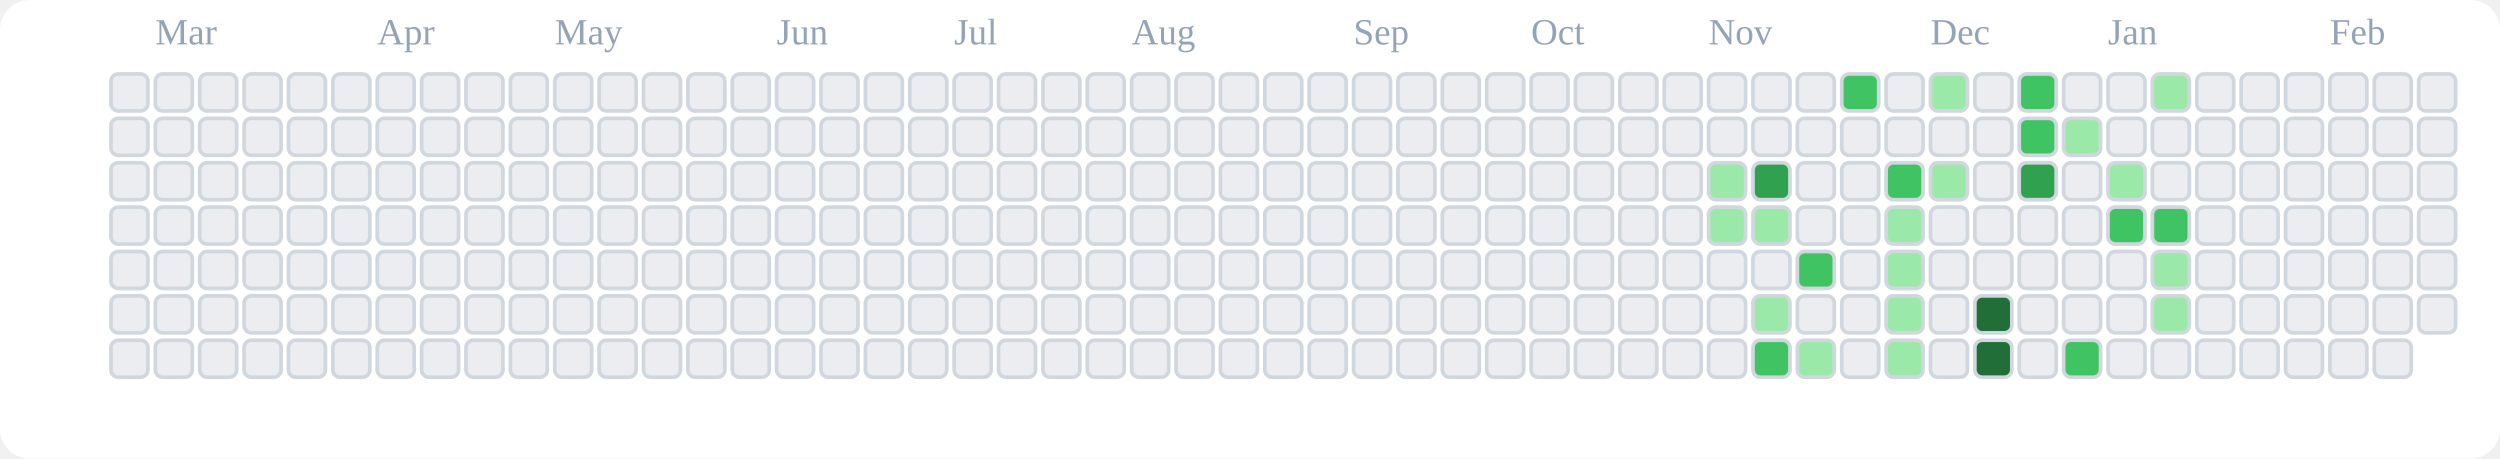
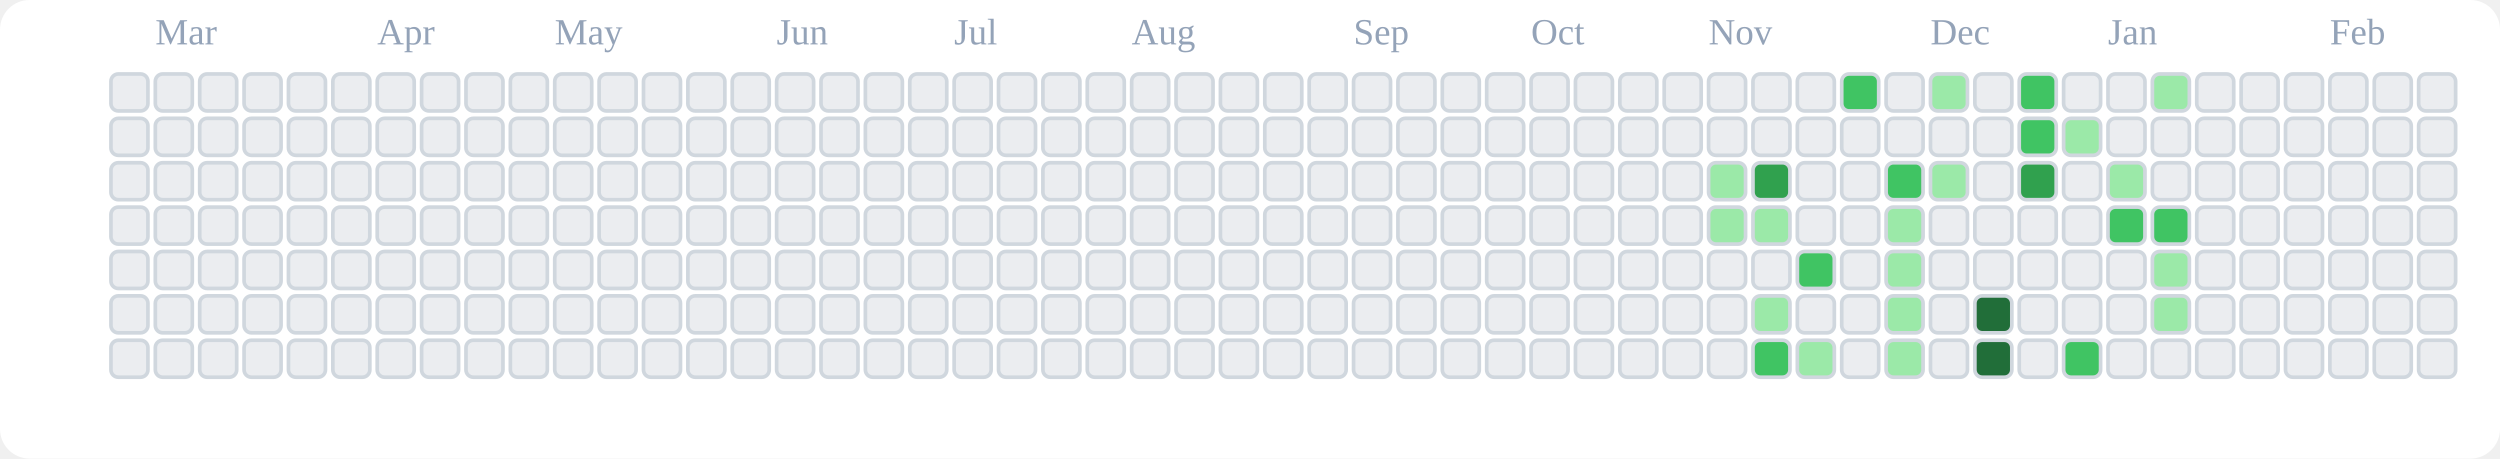
<svg xmlns="http://www.w3.org/2000/svg" viewBox="0 0 676 124" role="img" aria-label="tranhohoangvu Contributions (Light)">
  <rect x="0" y="0" width="676" height="124" fill="#ffffff" rx="8" ry="8" />
  <text x="42" y="12" font-size="10" fill="#94a3b8">Mar</text>
  <text x="102" y="12" font-size="10" fill="#94a3b8">Apr</text>
  <text x="150" y="12" font-size="10" fill="#94a3b8">May</text>
  <text x="210" y="12" font-size="10" fill="#94a3b8">Jun</text>
  <text x="258" y="12" font-size="10" fill="#94a3b8">Jul</text>
  <text x="306" y="12" font-size="10" fill="#94a3b8">Aug</text>
  <text x="366" y="12" font-size="10" fill="#94a3b8">Sep</text>
  <text x="414" y="12" font-size="10" fill="#94a3b8">Oct</text>
  <text x="462" y="12" font-size="10" fill="#94a3b8">Nov</text>
  <text x="522" y="12" font-size="10" fill="#94a3b8">Dec</text>
  <text x="570" y="12" font-size="10" fill="#94a3b8">Jan</text>
  <text x="630" y="12" font-size="10" fill="#94a3b8">Feb</text>
  <rect x="30" y="20" width="10" height="10" rx="2" ry="2" fill="#ebedf0" stroke="#d0d7de" stroke-width="1" />
  <rect x="30" y="32" width="10" height="10" rx="2" ry="2" fill="#ebedf0" stroke="#d0d7de" stroke-width="1" />
  <rect x="30" y="44" width="10" height="10" rx="2" ry="2" fill="#ebedf0" stroke="#d0d7de" stroke-width="1" />
  <rect x="30" y="56" width="10" height="10" rx="2" ry="2" fill="#ebedf0" stroke="#d0d7de" stroke-width="1" />
  <rect x="30" y="68" width="10" height="10" rx="2" ry="2" fill="#ebedf0" stroke="#d0d7de" stroke-width="1" />
  <rect x="30" y="80" width="10" height="10" rx="2" ry="2" fill="#ebedf0" stroke="#d0d7de" stroke-width="1" />
  <rect x="30" y="92" width="10" height="10" rx="2" ry="2" fill="#ebedf0" stroke="#d0d7de" stroke-width="1" />
  <rect x="42" y="20" width="10" height="10" rx="2" ry="2" fill="#ebedf0" stroke="#d0d7de" stroke-width="1" />
  <rect x="42" y="32" width="10" height="10" rx="2" ry="2" fill="#ebedf0" stroke="#d0d7de" stroke-width="1" />
  <rect x="42" y="44" width="10" height="10" rx="2" ry="2" fill="#ebedf0" stroke="#d0d7de" stroke-width="1" />
  <rect x="42" y="56" width="10" height="10" rx="2" ry="2" fill="#ebedf0" stroke="#d0d7de" stroke-width="1" />
  <rect x="42" y="68" width="10" height="10" rx="2" ry="2" fill="#ebedf0" stroke="#d0d7de" stroke-width="1" />
  <rect x="42" y="80" width="10" height="10" rx="2" ry="2" fill="#ebedf0" stroke="#d0d7de" stroke-width="1" />
  <rect x="42" y="92" width="10" height="10" rx="2" ry="2" fill="#ebedf0" stroke="#d0d7de" stroke-width="1" />
  <rect x="54" y="20" width="10" height="10" rx="2" ry="2" fill="#ebedf0" stroke="#d0d7de" stroke-width="1" />
  <rect x="54" y="32" width="10" height="10" rx="2" ry="2" fill="#ebedf0" stroke="#d0d7de" stroke-width="1" />
  <rect x="54" y="44" width="10" height="10" rx="2" ry="2" fill="#ebedf0" stroke="#d0d7de" stroke-width="1" />
  <rect x="54" y="56" width="10" height="10" rx="2" ry="2" fill="#ebedf0" stroke="#d0d7de" stroke-width="1" />
  <rect x="54" y="68" width="10" height="10" rx="2" ry="2" fill="#ebedf0" stroke="#d0d7de" stroke-width="1" />
  <rect x="54" y="80" width="10" height="10" rx="2" ry="2" fill="#ebedf0" stroke="#d0d7de" stroke-width="1" />
  <rect x="54" y="92" width="10" height="10" rx="2" ry="2" fill="#ebedf0" stroke="#d0d7de" stroke-width="1" />
  <rect x="66" y="20" width="10" height="10" rx="2" ry="2" fill="#ebedf0" stroke="#d0d7de" stroke-width="1" />
  <rect x="66" y="32" width="10" height="10" rx="2" ry="2" fill="#ebedf0" stroke="#d0d7de" stroke-width="1" />
  <rect x="66" y="44" width="10" height="10" rx="2" ry="2" fill="#ebedf0" stroke="#d0d7de" stroke-width="1" />
  <rect x="66" y="56" width="10" height="10" rx="2" ry="2" fill="#ebedf0" stroke="#d0d7de" stroke-width="1" />
  <rect x="66" y="68" width="10" height="10" rx="2" ry="2" fill="#ebedf0" stroke="#d0d7de" stroke-width="1" />
  <rect x="66" y="80" width="10" height="10" rx="2" ry="2" fill="#ebedf0" stroke="#d0d7de" stroke-width="1" />
  <rect x="66" y="92" width="10" height="10" rx="2" ry="2" fill="#ebedf0" stroke="#d0d7de" stroke-width="1" />
  <rect x="78" y="20" width="10" height="10" rx="2" ry="2" fill="#ebedf0" stroke="#d0d7de" stroke-width="1" />
  <rect x="78" y="32" width="10" height="10" rx="2" ry="2" fill="#ebedf0" stroke="#d0d7de" stroke-width="1" />
  <rect x="78" y="44" width="10" height="10" rx="2" ry="2" fill="#ebedf0" stroke="#d0d7de" stroke-width="1" />
  <rect x="78" y="56" width="10" height="10" rx="2" ry="2" fill="#ebedf0" stroke="#d0d7de" stroke-width="1" />
  <rect x="78" y="68" width="10" height="10" rx="2" ry="2" fill="#ebedf0" stroke="#d0d7de" stroke-width="1" />
  <rect x="78" y="80" width="10" height="10" rx="2" ry="2" fill="#ebedf0" stroke="#d0d7de" stroke-width="1" />
  <rect x="78" y="92" width="10" height="10" rx="2" ry="2" fill="#ebedf0" stroke="#d0d7de" stroke-width="1" />
  <rect x="90" y="20" width="10" height="10" rx="2" ry="2" fill="#ebedf0" stroke="#d0d7de" stroke-width="1" />
  <rect x="90" y="32" width="10" height="10" rx="2" ry="2" fill="#ebedf0" stroke="#d0d7de" stroke-width="1" />
  <rect x="90" y="44" width="10" height="10" rx="2" ry="2" fill="#ebedf0" stroke="#d0d7de" stroke-width="1" />
  <rect x="90" y="56" width="10" height="10" rx="2" ry="2" fill="#ebedf0" stroke="#d0d7de" stroke-width="1" />
  <rect x="90" y="68" width="10" height="10" rx="2" ry="2" fill="#ebedf0" stroke="#d0d7de" stroke-width="1" />
  <rect x="90" y="80" width="10" height="10" rx="2" ry="2" fill="#ebedf0" stroke="#d0d7de" stroke-width="1" />
  <rect x="90" y="92" width="10" height="10" rx="2" ry="2" fill="#ebedf0" stroke="#d0d7de" stroke-width="1" />
  <rect x="102" y="20" width="10" height="10" rx="2" ry="2" fill="#ebedf0" stroke="#d0d7de" stroke-width="1" />
  <rect x="102" y="32" width="10" height="10" rx="2" ry="2" fill="#ebedf0" stroke="#d0d7de" stroke-width="1" />
  <rect x="102" y="44" width="10" height="10" rx="2" ry="2" fill="#ebedf0" stroke="#d0d7de" stroke-width="1" />
  <rect x="102" y="56" width="10" height="10" rx="2" ry="2" fill="#ebedf0" stroke="#d0d7de" stroke-width="1" />
  <rect x="102" y="68" width="10" height="10" rx="2" ry="2" fill="#ebedf0" stroke="#d0d7de" stroke-width="1" />
  <rect x="102" y="80" width="10" height="10" rx="2" ry="2" fill="#ebedf0" stroke="#d0d7de" stroke-width="1" />
  <rect x="102" y="92" width="10" height="10" rx="2" ry="2" fill="#ebedf0" stroke="#d0d7de" stroke-width="1" />
  <rect x="114" y="20" width="10" height="10" rx="2" ry="2" fill="#ebedf0" stroke="#d0d7de" stroke-width="1" />
  <rect x="114" y="32" width="10" height="10" rx="2" ry="2" fill="#ebedf0" stroke="#d0d7de" stroke-width="1" />
  <rect x="114" y="44" width="10" height="10" rx="2" ry="2" fill="#ebedf0" stroke="#d0d7de" stroke-width="1" />
  <rect x="114" y="56" width="10" height="10" rx="2" ry="2" fill="#ebedf0" stroke="#d0d7de" stroke-width="1" />
  <rect x="114" y="68" width="10" height="10" rx="2" ry="2" fill="#ebedf0" stroke="#d0d7de" stroke-width="1" />
  <rect x="114" y="80" width="10" height="10" rx="2" ry="2" fill="#ebedf0" stroke="#d0d7de" stroke-width="1" />
  <rect x="114" y="92" width="10" height="10" rx="2" ry="2" fill="#ebedf0" stroke="#d0d7de" stroke-width="1" />
  <rect x="126" y="20" width="10" height="10" rx="2" ry="2" fill="#ebedf0" stroke="#d0d7de" stroke-width="1" />
  <rect x="126" y="32" width="10" height="10" rx="2" ry="2" fill="#ebedf0" stroke="#d0d7de" stroke-width="1" />
  <rect x="126" y="44" width="10" height="10" rx="2" ry="2" fill="#ebedf0" stroke="#d0d7de" stroke-width="1" />
  <rect x="126" y="56" width="10" height="10" rx="2" ry="2" fill="#ebedf0" stroke="#d0d7de" stroke-width="1" />
  <rect x="126" y="68" width="10" height="10" rx="2" ry="2" fill="#ebedf0" stroke="#d0d7de" stroke-width="1" />
  <rect x="126" y="80" width="10" height="10" rx="2" ry="2" fill="#ebedf0" stroke="#d0d7de" stroke-width="1" />
  <rect x="126" y="92" width="10" height="10" rx="2" ry="2" fill="#ebedf0" stroke="#d0d7de" stroke-width="1" />
  <rect x="138" y="20" width="10" height="10" rx="2" ry="2" fill="#ebedf0" stroke="#d0d7de" stroke-width="1" />
  <rect x="138" y="32" width="10" height="10" rx="2" ry="2" fill="#ebedf0" stroke="#d0d7de" stroke-width="1" />
  <rect x="138" y="44" width="10" height="10" rx="2" ry="2" fill="#ebedf0" stroke="#d0d7de" stroke-width="1" />
  <rect x="138" y="56" width="10" height="10" rx="2" ry="2" fill="#ebedf0" stroke="#d0d7de" stroke-width="1" />
  <rect x="138" y="68" width="10" height="10" rx="2" ry="2" fill="#ebedf0" stroke="#d0d7de" stroke-width="1" />
  <rect x="138" y="80" width="10" height="10" rx="2" ry="2" fill="#ebedf0" stroke="#d0d7de" stroke-width="1" />
  <rect x="138" y="92" width="10" height="10" rx="2" ry="2" fill="#ebedf0" stroke="#d0d7de" stroke-width="1" />
  <rect x="150" y="20" width="10" height="10" rx="2" ry="2" fill="#ebedf0" stroke="#d0d7de" stroke-width="1" />
  <rect x="150" y="32" width="10" height="10" rx="2" ry="2" fill="#ebedf0" stroke="#d0d7de" stroke-width="1" />
  <rect x="150" y="44" width="10" height="10" rx="2" ry="2" fill="#ebedf0" stroke="#d0d7de" stroke-width="1" />
  <rect x="150" y="56" width="10" height="10" rx="2" ry="2" fill="#ebedf0" stroke="#d0d7de" stroke-width="1" />
  <rect x="150" y="68" width="10" height="10" rx="2" ry="2" fill="#ebedf0" stroke="#d0d7de" stroke-width="1" />
  <rect x="150" y="80" width="10" height="10" rx="2" ry="2" fill="#ebedf0" stroke="#d0d7de" stroke-width="1" />
  <rect x="150" y="92" width="10" height="10" rx="2" ry="2" fill="#ebedf0" stroke="#d0d7de" stroke-width="1" />
  <rect x="162" y="20" width="10" height="10" rx="2" ry="2" fill="#ebedf0" stroke="#d0d7de" stroke-width="1" />
  <rect x="162" y="32" width="10" height="10" rx="2" ry="2" fill="#ebedf0" stroke="#d0d7de" stroke-width="1" />
  <rect x="162" y="44" width="10" height="10" rx="2" ry="2" fill="#ebedf0" stroke="#d0d7de" stroke-width="1" />
  <rect x="162" y="56" width="10" height="10" rx="2" ry="2" fill="#ebedf0" stroke="#d0d7de" stroke-width="1" />
  <rect x="162" y="68" width="10" height="10" rx="2" ry="2" fill="#ebedf0" stroke="#d0d7de" stroke-width="1" />
  <rect x="162" y="80" width="10" height="10" rx="2" ry="2" fill="#ebedf0" stroke="#d0d7de" stroke-width="1" />
  <rect x="162" y="92" width="10" height="10" rx="2" ry="2" fill="#ebedf0" stroke="#d0d7de" stroke-width="1" />
  <rect x="174" y="20" width="10" height="10" rx="2" ry="2" fill="#ebedf0" stroke="#d0d7de" stroke-width="1" />
  <rect x="174" y="32" width="10" height="10" rx="2" ry="2" fill="#ebedf0" stroke="#d0d7de" stroke-width="1" />
  <rect x="174" y="44" width="10" height="10" rx="2" ry="2" fill="#ebedf0" stroke="#d0d7de" stroke-width="1" />
  <rect x="174" y="56" width="10" height="10" rx="2" ry="2" fill="#ebedf0" stroke="#d0d7de" stroke-width="1" />
  <rect x="174" y="68" width="10" height="10" rx="2" ry="2" fill="#ebedf0" stroke="#d0d7de" stroke-width="1" />
  <rect x="174" y="80" width="10" height="10" rx="2" ry="2" fill="#ebedf0" stroke="#d0d7de" stroke-width="1" />
  <rect x="174" y="92" width="10" height="10" rx="2" ry="2" fill="#ebedf0" stroke="#d0d7de" stroke-width="1" />
  <rect x="186" y="20" width="10" height="10" rx="2" ry="2" fill="#ebedf0" stroke="#d0d7de" stroke-width="1" />
  <rect x="186" y="32" width="10" height="10" rx="2" ry="2" fill="#ebedf0" stroke="#d0d7de" stroke-width="1" />
  <rect x="186" y="44" width="10" height="10" rx="2" ry="2" fill="#ebedf0" stroke="#d0d7de" stroke-width="1" />
  <rect x="186" y="56" width="10" height="10" rx="2" ry="2" fill="#ebedf0" stroke="#d0d7de" stroke-width="1" />
  <rect x="186" y="68" width="10" height="10" rx="2" ry="2" fill="#ebedf0" stroke="#d0d7de" stroke-width="1" />
  <rect x="186" y="80" width="10" height="10" rx="2" ry="2" fill="#ebedf0" stroke="#d0d7de" stroke-width="1" />
  <rect x="186" y="92" width="10" height="10" rx="2" ry="2" fill="#ebedf0" stroke="#d0d7de" stroke-width="1" />
  <rect x="198" y="20" width="10" height="10" rx="2" ry="2" fill="#ebedf0" stroke="#d0d7de" stroke-width="1" />
  <rect x="198" y="32" width="10" height="10" rx="2" ry="2" fill="#ebedf0" stroke="#d0d7de" stroke-width="1" />
  <rect x="198" y="44" width="10" height="10" rx="2" ry="2" fill="#ebedf0" stroke="#d0d7de" stroke-width="1" />
  <rect x="198" y="56" width="10" height="10" rx="2" ry="2" fill="#ebedf0" stroke="#d0d7de" stroke-width="1" />
  <rect x="198" y="68" width="10" height="10" rx="2" ry="2" fill="#ebedf0" stroke="#d0d7de" stroke-width="1" />
  <rect x="198" y="80" width="10" height="10" rx="2" ry="2" fill="#ebedf0" stroke="#d0d7de" stroke-width="1" />
  <rect x="198" y="92" width="10" height="10" rx="2" ry="2" fill="#ebedf0" stroke="#d0d7de" stroke-width="1" />
  <rect x="210" y="20" width="10" height="10" rx="2" ry="2" fill="#ebedf0" stroke="#d0d7de" stroke-width="1" />
  <rect x="210" y="32" width="10" height="10" rx="2" ry="2" fill="#ebedf0" stroke="#d0d7de" stroke-width="1" />
  <rect x="210" y="44" width="10" height="10" rx="2" ry="2" fill="#ebedf0" stroke="#d0d7de" stroke-width="1" />
  <rect x="210" y="56" width="10" height="10" rx="2" ry="2" fill="#ebedf0" stroke="#d0d7de" stroke-width="1" />
  <rect x="210" y="68" width="10" height="10" rx="2" ry="2" fill="#ebedf0" stroke="#d0d7de" stroke-width="1" />
  <rect x="210" y="80" width="10" height="10" rx="2" ry="2" fill="#ebedf0" stroke="#d0d7de" stroke-width="1" />
  <rect x="210" y="92" width="10" height="10" rx="2" ry="2" fill="#ebedf0" stroke="#d0d7de" stroke-width="1" />
  <rect x="222" y="20" width="10" height="10" rx="2" ry="2" fill="#ebedf0" stroke="#d0d7de" stroke-width="1" />
  <rect x="222" y="32" width="10" height="10" rx="2" ry="2" fill="#ebedf0" stroke="#d0d7de" stroke-width="1" />
  <rect x="222" y="44" width="10" height="10" rx="2" ry="2" fill="#ebedf0" stroke="#d0d7de" stroke-width="1" />
  <rect x="222" y="56" width="10" height="10" rx="2" ry="2" fill="#ebedf0" stroke="#d0d7de" stroke-width="1" />
  <rect x="222" y="68" width="10" height="10" rx="2" ry="2" fill="#ebedf0" stroke="#d0d7de" stroke-width="1" />
  <rect x="222" y="80" width="10" height="10" rx="2" ry="2" fill="#ebedf0" stroke="#d0d7de" stroke-width="1" />
  <rect x="222" y="92" width="10" height="10" rx="2" ry="2" fill="#ebedf0" stroke="#d0d7de" stroke-width="1" />
  <rect x="234" y="20" width="10" height="10" rx="2" ry="2" fill="#ebedf0" stroke="#d0d7de" stroke-width="1" />
  <rect x="234" y="32" width="10" height="10" rx="2" ry="2" fill="#ebedf0" stroke="#d0d7de" stroke-width="1" />
  <rect x="234" y="44" width="10" height="10" rx="2" ry="2" fill="#ebedf0" stroke="#d0d7de" stroke-width="1" />
  <rect x="234" y="56" width="10" height="10" rx="2" ry="2" fill="#ebedf0" stroke="#d0d7de" stroke-width="1" />
  <rect x="234" y="68" width="10" height="10" rx="2" ry="2" fill="#ebedf0" stroke="#d0d7de" stroke-width="1" />
  <rect x="234" y="80" width="10" height="10" rx="2" ry="2" fill="#ebedf0" stroke="#d0d7de" stroke-width="1" />
  <rect x="234" y="92" width="10" height="10" rx="2" ry="2" fill="#ebedf0" stroke="#d0d7de" stroke-width="1" />
  <rect x="246" y="20" width="10" height="10" rx="2" ry="2" fill="#ebedf0" stroke="#d0d7de" stroke-width="1" />
  <rect x="246" y="32" width="10" height="10" rx="2" ry="2" fill="#ebedf0" stroke="#d0d7de" stroke-width="1" />
  <rect x="246" y="44" width="10" height="10" rx="2" ry="2" fill="#ebedf0" stroke="#d0d7de" stroke-width="1" />
  <rect x="246" y="56" width="10" height="10" rx="2" ry="2" fill="#ebedf0" stroke="#d0d7de" stroke-width="1" />
  <rect x="246" y="68" width="10" height="10" rx="2" ry="2" fill="#ebedf0" stroke="#d0d7de" stroke-width="1" />
  <rect x="246" y="80" width="10" height="10" rx="2" ry="2" fill="#ebedf0" stroke="#d0d7de" stroke-width="1" />
  <rect x="246" y="92" width="10" height="10" rx="2" ry="2" fill="#ebedf0" stroke="#d0d7de" stroke-width="1" />
  <rect x="258" y="20" width="10" height="10" rx="2" ry="2" fill="#ebedf0" stroke="#d0d7de" stroke-width="1" />
  <rect x="258" y="32" width="10" height="10" rx="2" ry="2" fill="#ebedf0" stroke="#d0d7de" stroke-width="1" />
  <rect x="258" y="44" width="10" height="10" rx="2" ry="2" fill="#ebedf0" stroke="#d0d7de" stroke-width="1" />
  <rect x="258" y="56" width="10" height="10" rx="2" ry="2" fill="#ebedf0" stroke="#d0d7de" stroke-width="1" />
  <rect x="258" y="68" width="10" height="10" rx="2" ry="2" fill="#ebedf0" stroke="#d0d7de" stroke-width="1" />
  <rect x="258" y="80" width="10" height="10" rx="2" ry="2" fill="#ebedf0" stroke="#d0d7de" stroke-width="1" />
  <rect x="258" y="92" width="10" height="10" rx="2" ry="2" fill="#ebedf0" stroke="#d0d7de" stroke-width="1" />
  <rect x="270" y="20" width="10" height="10" rx="2" ry="2" fill="#ebedf0" stroke="#d0d7de" stroke-width="1" />
  <rect x="270" y="32" width="10" height="10" rx="2" ry="2" fill="#ebedf0" stroke="#d0d7de" stroke-width="1" />
  <rect x="270" y="44" width="10" height="10" rx="2" ry="2" fill="#ebedf0" stroke="#d0d7de" stroke-width="1" />
  <rect x="270" y="56" width="10" height="10" rx="2" ry="2" fill="#ebedf0" stroke="#d0d7de" stroke-width="1" />
  <rect x="270" y="68" width="10" height="10" rx="2" ry="2" fill="#ebedf0" stroke="#d0d7de" stroke-width="1" />
  <rect x="270" y="80" width="10" height="10" rx="2" ry="2" fill="#ebedf0" stroke="#d0d7de" stroke-width="1" />
  <rect x="270" y="92" width="10" height="10" rx="2" ry="2" fill="#ebedf0" stroke="#d0d7de" stroke-width="1" />
  <rect x="282" y="20" width="10" height="10" rx="2" ry="2" fill="#ebedf0" stroke="#d0d7de" stroke-width="1" />
  <rect x="282" y="32" width="10" height="10" rx="2" ry="2" fill="#ebedf0" stroke="#d0d7de" stroke-width="1" />
  <rect x="282" y="44" width="10" height="10" rx="2" ry="2" fill="#ebedf0" stroke="#d0d7de" stroke-width="1" />
  <rect x="282" y="56" width="10" height="10" rx="2" ry="2" fill="#ebedf0" stroke="#d0d7de" stroke-width="1" />
  <rect x="282" y="68" width="10" height="10" rx="2" ry="2" fill="#ebedf0" stroke="#d0d7de" stroke-width="1" />
  <rect x="282" y="80" width="10" height="10" rx="2" ry="2" fill="#ebedf0" stroke="#d0d7de" stroke-width="1" />
  <rect x="282" y="92" width="10" height="10" rx="2" ry="2" fill="#ebedf0" stroke="#d0d7de" stroke-width="1" />
  <rect x="294" y="20" width="10" height="10" rx="2" ry="2" fill="#ebedf0" stroke="#d0d7de" stroke-width="1" />
  <rect x="294" y="32" width="10" height="10" rx="2" ry="2" fill="#ebedf0" stroke="#d0d7de" stroke-width="1" />
  <rect x="294" y="44" width="10" height="10" rx="2" ry="2" fill="#ebedf0" stroke="#d0d7de" stroke-width="1" />
  <rect x="294" y="56" width="10" height="10" rx="2" ry="2" fill="#ebedf0" stroke="#d0d7de" stroke-width="1" />
  <rect x="294" y="68" width="10" height="10" rx="2" ry="2" fill="#ebedf0" stroke="#d0d7de" stroke-width="1" />
  <rect x="294" y="80" width="10" height="10" rx="2" ry="2" fill="#ebedf0" stroke="#d0d7de" stroke-width="1" />
  <rect x="294" y="92" width="10" height="10" rx="2" ry="2" fill="#ebedf0" stroke="#d0d7de" stroke-width="1" />
  <rect x="306" y="20" width="10" height="10" rx="2" ry="2" fill="#ebedf0" stroke="#d0d7de" stroke-width="1" />
  <rect x="306" y="32" width="10" height="10" rx="2" ry="2" fill="#ebedf0" stroke="#d0d7de" stroke-width="1" />
  <rect x="306" y="44" width="10" height="10" rx="2" ry="2" fill="#ebedf0" stroke="#d0d7de" stroke-width="1" />
  <rect x="306" y="56" width="10" height="10" rx="2" ry="2" fill="#ebedf0" stroke="#d0d7de" stroke-width="1" />
  <rect x="306" y="68" width="10" height="10" rx="2" ry="2" fill="#ebedf0" stroke="#d0d7de" stroke-width="1" />
  <rect x="306" y="80" width="10" height="10" rx="2" ry="2" fill="#ebedf0" stroke="#d0d7de" stroke-width="1" />
  <rect x="306" y="92" width="10" height="10" rx="2" ry="2" fill="#ebedf0" stroke="#d0d7de" stroke-width="1" />
  <rect x="318" y="20" width="10" height="10" rx="2" ry="2" fill="#ebedf0" stroke="#d0d7de" stroke-width="1" />
  <rect x="318" y="32" width="10" height="10" rx="2" ry="2" fill="#ebedf0" stroke="#d0d7de" stroke-width="1" />
  <rect x="318" y="44" width="10" height="10" rx="2" ry="2" fill="#ebedf0" stroke="#d0d7de" stroke-width="1" />
  <rect x="318" y="56" width="10" height="10" rx="2" ry="2" fill="#ebedf0" stroke="#d0d7de" stroke-width="1" />
  <rect x="318" y="68" width="10" height="10" rx="2" ry="2" fill="#ebedf0" stroke="#d0d7de" stroke-width="1" />
  <rect x="318" y="80" width="10" height="10" rx="2" ry="2" fill="#ebedf0" stroke="#d0d7de" stroke-width="1" />
  <rect x="318" y="92" width="10" height="10" rx="2" ry="2" fill="#ebedf0" stroke="#d0d7de" stroke-width="1" />
  <rect x="330" y="20" width="10" height="10" rx="2" ry="2" fill="#ebedf0" stroke="#d0d7de" stroke-width="1" />
  <rect x="330" y="32" width="10" height="10" rx="2" ry="2" fill="#ebedf0" stroke="#d0d7de" stroke-width="1" />
  <rect x="330" y="44" width="10" height="10" rx="2" ry="2" fill="#ebedf0" stroke="#d0d7de" stroke-width="1" />
  <rect x="330" y="56" width="10" height="10" rx="2" ry="2" fill="#ebedf0" stroke="#d0d7de" stroke-width="1" />
  <rect x="330" y="68" width="10" height="10" rx="2" ry="2" fill="#ebedf0" stroke="#d0d7de" stroke-width="1" />
  <rect x="330" y="80" width="10" height="10" rx="2" ry="2" fill="#ebedf0" stroke="#d0d7de" stroke-width="1" />
  <rect x="330" y="92" width="10" height="10" rx="2" ry="2" fill="#ebedf0" stroke="#d0d7de" stroke-width="1" />
  <rect x="342" y="20" width="10" height="10" rx="2" ry="2" fill="#ebedf0" stroke="#d0d7de" stroke-width="1" />
  <rect x="342" y="32" width="10" height="10" rx="2" ry="2" fill="#ebedf0" stroke="#d0d7de" stroke-width="1" />
  <rect x="342" y="44" width="10" height="10" rx="2" ry="2" fill="#ebedf0" stroke="#d0d7de" stroke-width="1" />
  <rect x="342" y="56" width="10" height="10" rx="2" ry="2" fill="#ebedf0" stroke="#d0d7de" stroke-width="1" />
  <rect x="342" y="68" width="10" height="10" rx="2" ry="2" fill="#ebedf0" stroke="#d0d7de" stroke-width="1" />
  <rect x="342" y="80" width="10" height="10" rx="2" ry="2" fill="#ebedf0" stroke="#d0d7de" stroke-width="1" />
  <rect x="342" y="92" width="10" height="10" rx="2" ry="2" fill="#ebedf0" stroke="#d0d7de" stroke-width="1" />
  <rect x="354" y="20" width="10" height="10" rx="2" ry="2" fill="#ebedf0" stroke="#d0d7de" stroke-width="1" />
  <rect x="354" y="32" width="10" height="10" rx="2" ry="2" fill="#ebedf0" stroke="#d0d7de" stroke-width="1" />
  <rect x="354" y="44" width="10" height="10" rx="2" ry="2" fill="#ebedf0" stroke="#d0d7de" stroke-width="1" />
  <rect x="354" y="56" width="10" height="10" rx="2" ry="2" fill="#ebedf0" stroke="#d0d7de" stroke-width="1" />
  <rect x="354" y="68" width="10" height="10" rx="2" ry="2" fill="#ebedf0" stroke="#d0d7de" stroke-width="1" />
  <rect x="354" y="80" width="10" height="10" rx="2" ry="2" fill="#ebedf0" stroke="#d0d7de" stroke-width="1" />
  <rect x="354" y="92" width="10" height="10" rx="2" ry="2" fill="#ebedf0" stroke="#d0d7de" stroke-width="1" />
  <rect x="366" y="20" width="10" height="10" rx="2" ry="2" fill="#ebedf0" stroke="#d0d7de" stroke-width="1" />
  <rect x="366" y="32" width="10" height="10" rx="2" ry="2" fill="#ebedf0" stroke="#d0d7de" stroke-width="1" />
  <rect x="366" y="44" width="10" height="10" rx="2" ry="2" fill="#ebedf0" stroke="#d0d7de" stroke-width="1" />
  <rect x="366" y="56" width="10" height="10" rx="2" ry="2" fill="#ebedf0" stroke="#d0d7de" stroke-width="1" />
  <rect x="366" y="68" width="10" height="10" rx="2" ry="2" fill="#ebedf0" stroke="#d0d7de" stroke-width="1" />
  <rect x="366" y="80" width="10" height="10" rx="2" ry="2" fill="#ebedf0" stroke="#d0d7de" stroke-width="1" />
  <rect x="366" y="92" width="10" height="10" rx="2" ry="2" fill="#ebedf0" stroke="#d0d7de" stroke-width="1" />
  <rect x="378" y="20" width="10" height="10" rx="2" ry="2" fill="#ebedf0" stroke="#d0d7de" stroke-width="1" />
  <rect x="378" y="32" width="10" height="10" rx="2" ry="2" fill="#ebedf0" stroke="#d0d7de" stroke-width="1" />
  <rect x="378" y="44" width="10" height="10" rx="2" ry="2" fill="#ebedf0" stroke="#d0d7de" stroke-width="1" />
  <rect x="378" y="56" width="10" height="10" rx="2" ry="2" fill="#ebedf0" stroke="#d0d7de" stroke-width="1" />
  <rect x="378" y="68" width="10" height="10" rx="2" ry="2" fill="#ebedf0" stroke="#d0d7de" stroke-width="1" />
  <rect x="378" y="80" width="10" height="10" rx="2" ry="2" fill="#ebedf0" stroke="#d0d7de" stroke-width="1" />
  <rect x="378" y="92" width="10" height="10" rx="2" ry="2" fill="#ebedf0" stroke="#d0d7de" stroke-width="1" />
  <rect x="390" y="20" width="10" height="10" rx="2" ry="2" fill="#ebedf0" stroke="#d0d7de" stroke-width="1" />
  <rect x="390" y="32" width="10" height="10" rx="2" ry="2" fill="#ebedf0" stroke="#d0d7de" stroke-width="1" />
  <rect x="390" y="44" width="10" height="10" rx="2" ry="2" fill="#ebedf0" stroke="#d0d7de" stroke-width="1" />
  <rect x="390" y="56" width="10" height="10" rx="2" ry="2" fill="#ebedf0" stroke="#d0d7de" stroke-width="1" />
  <rect x="390" y="68" width="10" height="10" rx="2" ry="2" fill="#ebedf0" stroke="#d0d7de" stroke-width="1" />
  <rect x="390" y="80" width="10" height="10" rx="2" ry="2" fill="#ebedf0" stroke="#d0d7de" stroke-width="1" />
  <rect x="390" y="92" width="10" height="10" rx="2" ry="2" fill="#ebedf0" stroke="#d0d7de" stroke-width="1" />
  <rect x="402" y="20" width="10" height="10" rx="2" ry="2" fill="#ebedf0" stroke="#d0d7de" stroke-width="1" />
  <rect x="402" y="32" width="10" height="10" rx="2" ry="2" fill="#ebedf0" stroke="#d0d7de" stroke-width="1" />
  <rect x="402" y="44" width="10" height="10" rx="2" ry="2" fill="#ebedf0" stroke="#d0d7de" stroke-width="1" />
  <rect x="402" y="56" width="10" height="10" rx="2" ry="2" fill="#ebedf0" stroke="#d0d7de" stroke-width="1" />
  <rect x="402" y="68" width="10" height="10" rx="2" ry="2" fill="#ebedf0" stroke="#d0d7de" stroke-width="1" />
  <rect x="402" y="80" width="10" height="10" rx="2" ry="2" fill="#ebedf0" stroke="#d0d7de" stroke-width="1" />
  <rect x="402" y="92" width="10" height="10" rx="2" ry="2" fill="#ebedf0" stroke="#d0d7de" stroke-width="1" />
  <rect x="414" y="20" width="10" height="10" rx="2" ry="2" fill="#ebedf0" stroke="#d0d7de" stroke-width="1" />
  <rect x="414" y="32" width="10" height="10" rx="2" ry="2" fill="#ebedf0" stroke="#d0d7de" stroke-width="1" />
  <rect x="414" y="44" width="10" height="10" rx="2" ry="2" fill="#ebedf0" stroke="#d0d7de" stroke-width="1" />
  <rect x="414" y="56" width="10" height="10" rx="2" ry="2" fill="#ebedf0" stroke="#d0d7de" stroke-width="1" />
  <rect x="414" y="68" width="10" height="10" rx="2" ry="2" fill="#ebedf0" stroke="#d0d7de" stroke-width="1" />
  <rect x="414" y="80" width="10" height="10" rx="2" ry="2" fill="#ebedf0" stroke="#d0d7de" stroke-width="1" />
  <rect x="414" y="92" width="10" height="10" rx="2" ry="2" fill="#ebedf0" stroke="#d0d7de" stroke-width="1" />
  <rect x="426" y="20" width="10" height="10" rx="2" ry="2" fill="#ebedf0" stroke="#d0d7de" stroke-width="1" />
  <rect x="426" y="32" width="10" height="10" rx="2" ry="2" fill="#ebedf0" stroke="#d0d7de" stroke-width="1" />
  <rect x="426" y="44" width="10" height="10" rx="2" ry="2" fill="#ebedf0" stroke="#d0d7de" stroke-width="1" />
  <rect x="426" y="56" width="10" height="10" rx="2" ry="2" fill="#ebedf0" stroke="#d0d7de" stroke-width="1" />
  <rect x="426" y="68" width="10" height="10" rx="2" ry="2" fill="#ebedf0" stroke="#d0d7de" stroke-width="1" />
  <rect x="426" y="80" width="10" height="10" rx="2" ry="2" fill="#ebedf0" stroke="#d0d7de" stroke-width="1" />
  <rect x="426" y="92" width="10" height="10" rx="2" ry="2" fill="#ebedf0" stroke="#d0d7de" stroke-width="1" />
  <rect x="438" y="20" width="10" height="10" rx="2" ry="2" fill="#ebedf0" stroke="#d0d7de" stroke-width="1" />
  <rect x="438" y="32" width="10" height="10" rx="2" ry="2" fill="#ebedf0" stroke="#d0d7de" stroke-width="1" />
  <rect x="438" y="44" width="10" height="10" rx="2" ry="2" fill="#ebedf0" stroke="#d0d7de" stroke-width="1" />
  <rect x="438" y="56" width="10" height="10" rx="2" ry="2" fill="#ebedf0" stroke="#d0d7de" stroke-width="1" />
  <rect x="438" y="68" width="10" height="10" rx="2" ry="2" fill="#ebedf0" stroke="#d0d7de" stroke-width="1" />
  <rect x="438" y="80" width="10" height="10" rx="2" ry="2" fill="#ebedf0" stroke="#d0d7de" stroke-width="1" />
  <rect x="438" y="92" width="10" height="10" rx="2" ry="2" fill="#ebedf0" stroke="#d0d7de" stroke-width="1" />
  <rect x="450" y="20" width="10" height="10" rx="2" ry="2" fill="#ebedf0" stroke="#d0d7de" stroke-width="1" />
  <rect x="450" y="32" width="10" height="10" rx="2" ry="2" fill="#ebedf0" stroke="#d0d7de" stroke-width="1" />
  <rect x="450" y="44" width="10" height="10" rx="2" ry="2" fill="#ebedf0" stroke="#d0d7de" stroke-width="1" />
  <rect x="450" y="56" width="10" height="10" rx="2" ry="2" fill="#ebedf0" stroke="#d0d7de" stroke-width="1" />
  <rect x="450" y="68" width="10" height="10" rx="2" ry="2" fill="#ebedf0" stroke="#d0d7de" stroke-width="1" />
  <rect x="450" y="80" width="10" height="10" rx="2" ry="2" fill="#ebedf0" stroke="#d0d7de" stroke-width="1" />
  <rect x="450" y="92" width="10" height="10" rx="2" ry="2" fill="#ebedf0" stroke="#d0d7de" stroke-width="1" />
  <rect x="462" y="20" width="10" height="10" rx="2" ry="2" fill="#ebedf0" stroke="#d0d7de" stroke-width="1" />
  <rect x="462" y="32" width="10" height="10" rx="2" ry="2" fill="#ebedf0" stroke="#d0d7de" stroke-width="1" />
  <rect x="462" y="44" width="10" height="10" rx="2" ry="2" fill="#9be9a8" stroke="#d0d7de" stroke-width="1" />
  <rect x="462" y="56" width="10" height="10" rx="2" ry="2" fill="#9be9a8" stroke="#d0d7de" stroke-width="1" />
  <rect x="462" y="68" width="10" height="10" rx="2" ry="2" fill="#ebedf0" stroke="#d0d7de" stroke-width="1" />
  <rect x="462" y="80" width="10" height="10" rx="2" ry="2" fill="#ebedf0" stroke="#d0d7de" stroke-width="1" />
  <rect x="462" y="92" width="10" height="10" rx="2" ry="2" fill="#ebedf0" stroke="#d0d7de" stroke-width="1" />
  <rect x="474" y="20" width="10" height="10" rx="2" ry="2" fill="#ebedf0" stroke="#d0d7de" stroke-width="1" />
  <rect x="474" y="32" width="10" height="10" rx="2" ry="2" fill="#ebedf0" stroke="#d0d7de" stroke-width="1" />
  <rect x="474" y="44" width="10" height="10" rx="2" ry="2" fill="#30a14e" stroke="#d0d7de" stroke-width="1" />
  <rect x="474" y="56" width="10" height="10" rx="2" ry="2" fill="#9be9a8" stroke="#d0d7de" stroke-width="1" />
  <rect x="474" y="68" width="10" height="10" rx="2" ry="2" fill="#ebedf0" stroke="#d0d7de" stroke-width="1" />
  <rect x="474" y="80" width="10" height="10" rx="2" ry="2" fill="#9be9a8" stroke="#d0d7de" stroke-width="1" />
  <rect x="474" y="92" width="10" height="10" rx="2" ry="2" fill="#40c463" stroke="#d0d7de" stroke-width="1" />
  <rect x="486" y="20" width="10" height="10" rx="2" ry="2" fill="#ebedf0" stroke="#d0d7de" stroke-width="1" />
  <rect x="486" y="32" width="10" height="10" rx="2" ry="2" fill="#ebedf0" stroke="#d0d7de" stroke-width="1" />
  <rect x="486" y="44" width="10" height="10" rx="2" ry="2" fill="#ebedf0" stroke="#d0d7de" stroke-width="1" />
  <rect x="486" y="56" width="10" height="10" rx="2" ry="2" fill="#ebedf0" stroke="#d0d7de" stroke-width="1" />
  <rect x="486" y="68" width="10" height="10" rx="2" ry="2" fill="#40c463" stroke="#d0d7de" stroke-width="1" />
  <rect x="486" y="80" width="10" height="10" rx="2" ry="2" fill="#ebedf0" stroke="#d0d7de" stroke-width="1" />
  <rect x="486" y="92" width="10" height="10" rx="2" ry="2" fill="#9be9a8" stroke="#d0d7de" stroke-width="1" />
  <rect x="498" y="20" width="10" height="10" rx="2" ry="2" fill="#40c463" stroke="#d0d7de" stroke-width="1" />
  <rect x="498" y="32" width="10" height="10" rx="2" ry="2" fill="#ebedf0" stroke="#d0d7de" stroke-width="1" />
  <rect x="498" y="44" width="10" height="10" rx="2" ry="2" fill="#ebedf0" stroke="#d0d7de" stroke-width="1" />
  <rect x="498" y="56" width="10" height="10" rx="2" ry="2" fill="#ebedf0" stroke="#d0d7de" stroke-width="1" />
  <rect x="498" y="68" width="10" height="10" rx="2" ry="2" fill="#ebedf0" stroke="#d0d7de" stroke-width="1" />
  <rect x="498" y="80" width="10" height="10" rx="2" ry="2" fill="#ebedf0" stroke="#d0d7de" stroke-width="1" />
  <rect x="498" y="92" width="10" height="10" rx="2" ry="2" fill="#ebedf0" stroke="#d0d7de" stroke-width="1" />
  <rect x="510" y="20" width="10" height="10" rx="2" ry="2" fill="#ebedf0" stroke="#d0d7de" stroke-width="1" />
  <rect x="510" y="32" width="10" height="10" rx="2" ry="2" fill="#ebedf0" stroke="#d0d7de" stroke-width="1" />
  <rect x="510" y="44" width="10" height="10" rx="2" ry="2" fill="#40c463" stroke="#d0d7de" stroke-width="1" />
  <rect x="510" y="56" width="10" height="10" rx="2" ry="2" fill="#9be9a8" stroke="#d0d7de" stroke-width="1" />
  <rect x="510" y="68" width="10" height="10" rx="2" ry="2" fill="#9be9a8" stroke="#d0d7de" stroke-width="1" />
  <rect x="510" y="80" width="10" height="10" rx="2" ry="2" fill="#9be9a8" stroke="#d0d7de" stroke-width="1" />
  <rect x="510" y="92" width="10" height="10" rx="2" ry="2" fill="#9be9a8" stroke="#d0d7de" stroke-width="1" />
  <rect x="522" y="20" width="10" height="10" rx="2" ry="2" fill="#9be9a8" stroke="#d0d7de" stroke-width="1" />
  <rect x="522" y="32" width="10" height="10" rx="2" ry="2" fill="#ebedf0" stroke="#d0d7de" stroke-width="1" />
  <rect x="522" y="44" width="10" height="10" rx="2" ry="2" fill="#9be9a8" stroke="#d0d7de" stroke-width="1" />
  <rect x="522" y="56" width="10" height="10" rx="2" ry="2" fill="#ebedf0" stroke="#d0d7de" stroke-width="1" />
  <rect x="522" y="68" width="10" height="10" rx="2" ry="2" fill="#ebedf0" stroke="#d0d7de" stroke-width="1" />
  <rect x="522" y="80" width="10" height="10" rx="2" ry="2" fill="#ebedf0" stroke="#d0d7de" stroke-width="1" />
  <rect x="522" y="92" width="10" height="10" rx="2" ry="2" fill="#ebedf0" stroke="#d0d7de" stroke-width="1" />
  <rect x="534" y="20" width="10" height="10" rx="2" ry="2" fill="#ebedf0" stroke="#d0d7de" stroke-width="1" />
  <rect x="534" y="32" width="10" height="10" rx="2" ry="2" fill="#ebedf0" stroke="#d0d7de" stroke-width="1" />
  <rect x="534" y="44" width="10" height="10" rx="2" ry="2" fill="#ebedf0" stroke="#d0d7de" stroke-width="1" />
  <rect x="534" y="56" width="10" height="10" rx="2" ry="2" fill="#ebedf0" stroke="#d0d7de" stroke-width="1" />
  <rect x="534" y="68" width="10" height="10" rx="2" ry="2" fill="#ebedf0" stroke="#d0d7de" stroke-width="1" />
  <rect x="534" y="80" width="10" height="10" rx="2" ry="2" fill="#216e39" stroke="#d0d7de" stroke-width="1" />
  <rect x="534" y="92" width="10" height="10" rx="2" ry="2" fill="#216e39" stroke="#d0d7de" stroke-width="1" />
  <rect x="546" y="20" width="10" height="10" rx="2" ry="2" fill="#40c463" stroke="#d0d7de" stroke-width="1" />
  <rect x="546" y="32" width="10" height="10" rx="2" ry="2" fill="#40c463" stroke="#d0d7de" stroke-width="1" />
  <rect x="546" y="44" width="10" height="10" rx="2" ry="2" fill="#30a14e" stroke="#d0d7de" stroke-width="1" />
  <rect x="546" y="56" width="10" height="10" rx="2" ry="2" fill="#ebedf0" stroke="#d0d7de" stroke-width="1" />
  <rect x="546" y="68" width="10" height="10" rx="2" ry="2" fill="#ebedf0" stroke="#d0d7de" stroke-width="1" />
  <rect x="546" y="80" width="10" height="10" rx="2" ry="2" fill="#ebedf0" stroke="#d0d7de" stroke-width="1" />
  <rect x="546" y="92" width="10" height="10" rx="2" ry="2" fill="#ebedf0" stroke="#d0d7de" stroke-width="1" />
  <rect x="558" y="20" width="10" height="10" rx="2" ry="2" fill="#ebedf0" stroke="#d0d7de" stroke-width="1" />
  <rect x="558" y="32" width="10" height="10" rx="2" ry="2" fill="#9be9a8" stroke="#d0d7de" stroke-width="1" />
  <rect x="558" y="44" width="10" height="10" rx="2" ry="2" fill="#ebedf0" stroke="#d0d7de" stroke-width="1" />
  <rect x="558" y="56" width="10" height="10" rx="2" ry="2" fill="#ebedf0" stroke="#d0d7de" stroke-width="1" />
  <rect x="558" y="68" width="10" height="10" rx="2" ry="2" fill="#ebedf0" stroke="#d0d7de" stroke-width="1" />
  <rect x="558" y="80" width="10" height="10" rx="2" ry="2" fill="#ebedf0" stroke="#d0d7de" stroke-width="1" />
  <rect x="558" y="92" width="10" height="10" rx="2" ry="2" fill="#40c463" stroke="#d0d7de" stroke-width="1" />
  <rect x="570" y="20" width="10" height="10" rx="2" ry="2" fill="#ebedf0" stroke="#d0d7de" stroke-width="1" />
  <rect x="570" y="32" width="10" height="10" rx="2" ry="2" fill="#ebedf0" stroke="#d0d7de" stroke-width="1" />
  <rect x="570" y="44" width="10" height="10" rx="2" ry="2" fill="#9be9a8" stroke="#d0d7de" stroke-width="1" />
  <rect x="570" y="56" width="10" height="10" rx="2" ry="2" fill="#40c463" stroke="#d0d7de" stroke-width="1" />
  <rect x="570" y="68" width="10" height="10" rx="2" ry="2" fill="#ebedf0" stroke="#d0d7de" stroke-width="1" />
  <rect x="570" y="80" width="10" height="10" rx="2" ry="2" fill="#ebedf0" stroke="#d0d7de" stroke-width="1" />
  <rect x="570" y="92" width="10" height="10" rx="2" ry="2" fill="#ebedf0" stroke="#d0d7de" stroke-width="1" />
  <rect x="582" y="20" width="10" height="10" rx="2" ry="2" fill="#9be9a8" stroke="#d0d7de" stroke-width="1" />
  <rect x="582" y="32" width="10" height="10" rx="2" ry="2" fill="#ebedf0" stroke="#d0d7de" stroke-width="1" />
  <rect x="582" y="44" width="10" height="10" rx="2" ry="2" fill="#ebedf0" stroke="#d0d7de" stroke-width="1" />
  <rect x="582" y="56" width="10" height="10" rx="2" ry="2" fill="#40c463" stroke="#d0d7de" stroke-width="1" />
  <rect x="582" y="68" width="10" height="10" rx="2" ry="2" fill="#9be9a8" stroke="#d0d7de" stroke-width="1" />
  <rect x="582" y="80" width="10" height="10" rx="2" ry="2" fill="#9be9a8" stroke="#d0d7de" stroke-width="1" />
  <rect x="582" y="92" width="10" height="10" rx="2" ry="2" fill="#ebedf0" stroke="#d0d7de" stroke-width="1" />
  <rect x="594" y="20" width="10" height="10" rx="2" ry="2" fill="#ebedf0" stroke="#d0d7de" stroke-width="1" />
  <rect x="594" y="32" width="10" height="10" rx="2" ry="2" fill="#ebedf0" stroke="#d0d7de" stroke-width="1" />
  <rect x="594" y="44" width="10" height="10" rx="2" ry="2" fill="#ebedf0" stroke="#d0d7de" stroke-width="1" />
  <rect x="594" y="56" width="10" height="10" rx="2" ry="2" fill="#ebedf0" stroke="#d0d7de" stroke-width="1" />
  <rect x="594" y="68" width="10" height="10" rx="2" ry="2" fill="#ebedf0" stroke="#d0d7de" stroke-width="1" />
  <rect x="594" y="80" width="10" height="10" rx="2" ry="2" fill="#ebedf0" stroke="#d0d7de" stroke-width="1" />
  <rect x="594" y="92" width="10" height="10" rx="2" ry="2" fill="#ebedf0" stroke="#d0d7de" stroke-width="1" />
  <rect x="606" y="20" width="10" height="10" rx="2" ry="2" fill="#ebedf0" stroke="#d0d7de" stroke-width="1" />
  <rect x="606" y="32" width="10" height="10" rx="2" ry="2" fill="#ebedf0" stroke="#d0d7de" stroke-width="1" />
  <rect x="606" y="44" width="10" height="10" rx="2" ry="2" fill="#ebedf0" stroke="#d0d7de" stroke-width="1" />
  <rect x="606" y="56" width="10" height="10" rx="2" ry="2" fill="#ebedf0" stroke="#d0d7de" stroke-width="1" />
  <rect x="606" y="68" width="10" height="10" rx="2" ry="2" fill="#ebedf0" stroke="#d0d7de" stroke-width="1" />
  <rect x="606" y="80" width="10" height="10" rx="2" ry="2" fill="#ebedf0" stroke="#d0d7de" stroke-width="1" />
  <rect x="606" y="92" width="10" height="10" rx="2" ry="2" fill="#ebedf0" stroke="#d0d7de" stroke-width="1" />
  <rect x="618" y="20" width="10" height="10" rx="2" ry="2" fill="#ebedf0" stroke="#d0d7de" stroke-width="1" />
  <rect x="618" y="32" width="10" height="10" rx="2" ry="2" fill="#ebedf0" stroke="#d0d7de" stroke-width="1" />
  <rect x="618" y="44" width="10" height="10" rx="2" ry="2" fill="#ebedf0" stroke="#d0d7de" stroke-width="1" />
  <rect x="618" y="56" width="10" height="10" rx="2" ry="2" fill="#ebedf0" stroke="#d0d7de" stroke-width="1" />
  <rect x="618" y="68" width="10" height="10" rx="2" ry="2" fill="#ebedf0" stroke="#d0d7de" stroke-width="1" />
  <rect x="618" y="80" width="10" height="10" rx="2" ry="2" fill="#ebedf0" stroke="#d0d7de" stroke-width="1" />
  <rect x="618" y="92" width="10" height="10" rx="2" ry="2" fill="#ebedf0" stroke="#d0d7de" stroke-width="1" />
  <rect x="630" y="20" width="10" height="10" rx="2" ry="2" fill="#ebedf0" stroke="#d0d7de" stroke-width="1" />
  <rect x="630" y="32" width="10" height="10" rx="2" ry="2" fill="#ebedf0" stroke="#d0d7de" stroke-width="1" />
  <rect x="630" y="44" width="10" height="10" rx="2" ry="2" fill="#ebedf0" stroke="#d0d7de" stroke-width="1" />
  <rect x="630" y="56" width="10" height="10" rx="2" ry="2" fill="#ebedf0" stroke="#d0d7de" stroke-width="1" />
  <rect x="630" y="68" width="10" height="10" rx="2" ry="2" fill="#ebedf0" stroke="#d0d7de" stroke-width="1" />
  <rect x="630" y="80" width="10" height="10" rx="2" ry="2" fill="#ebedf0" stroke="#d0d7de" stroke-width="1" />
  <rect x="630" y="92" width="10" height="10" rx="2" ry="2" fill="#ebedf0" stroke="#d0d7de" stroke-width="1" />
  <rect x="642" y="20" width="10" height="10" rx="2" ry="2" fill="#ebedf0" stroke="#d0d7de" stroke-width="1" />
  <rect x="642" y="32" width="10" height="10" rx="2" ry="2" fill="#ebedf0" stroke="#d0d7de" stroke-width="1" />
  <rect x="642" y="44" width="10" height="10" rx="2" ry="2" fill="#ebedf0" stroke="#d0d7de" stroke-width="1" />
  <rect x="642" y="56" width="10" height="10" rx="2" ry="2" fill="#ebedf0" stroke="#d0d7de" stroke-width="1" />
  <rect x="642" y="68" width="10" height="10" rx="2" ry="2" fill="#ebedf0" stroke="#d0d7de" stroke-width="1" />
  <rect x="642" y="80" width="10" height="10" rx="2" ry="2" fill="#ebedf0" stroke="#d0d7de" stroke-width="1" />
  <rect x="642" y="92" width="10" height="10" rx="2" ry="2" fill="#ebedf0" stroke="#d0d7de" stroke-width="1" />
  <rect x="654" y="20" width="10" height="10" rx="2" ry="2" fill="#ebedf0" stroke="#d0d7de" stroke-width="1" />
  <rect x="654" y="32" width="10" height="10" rx="2" ry="2" fill="#ebedf0" stroke="#d0d7de" stroke-width="1" />
  <rect x="654" y="44" width="10" height="10" rx="2" ry="2" fill="#ebedf0" stroke="#d0d7de" stroke-width="1" />
  <rect x="654" y="56" width="10" height="10" rx="2" ry="2" fill="#ebedf0" stroke="#d0d7de" stroke-width="1" />
  <rect x="654" y="68" width="10" height="10" rx="2" ry="2" fill="#ebedf0" stroke="#d0d7de" stroke-width="1" />
  <rect x="654" y="80" width="10" height="10" rx="2" ry="2" fill="#ebedf0" stroke="#d0d7de" stroke-width="1" />
+   <rect x="654" y="92" width="10" height="10" rx="2" ry="2" fill="#ebedf0" stroke="#d0d7de" stroke-width="1" />
</svg>
